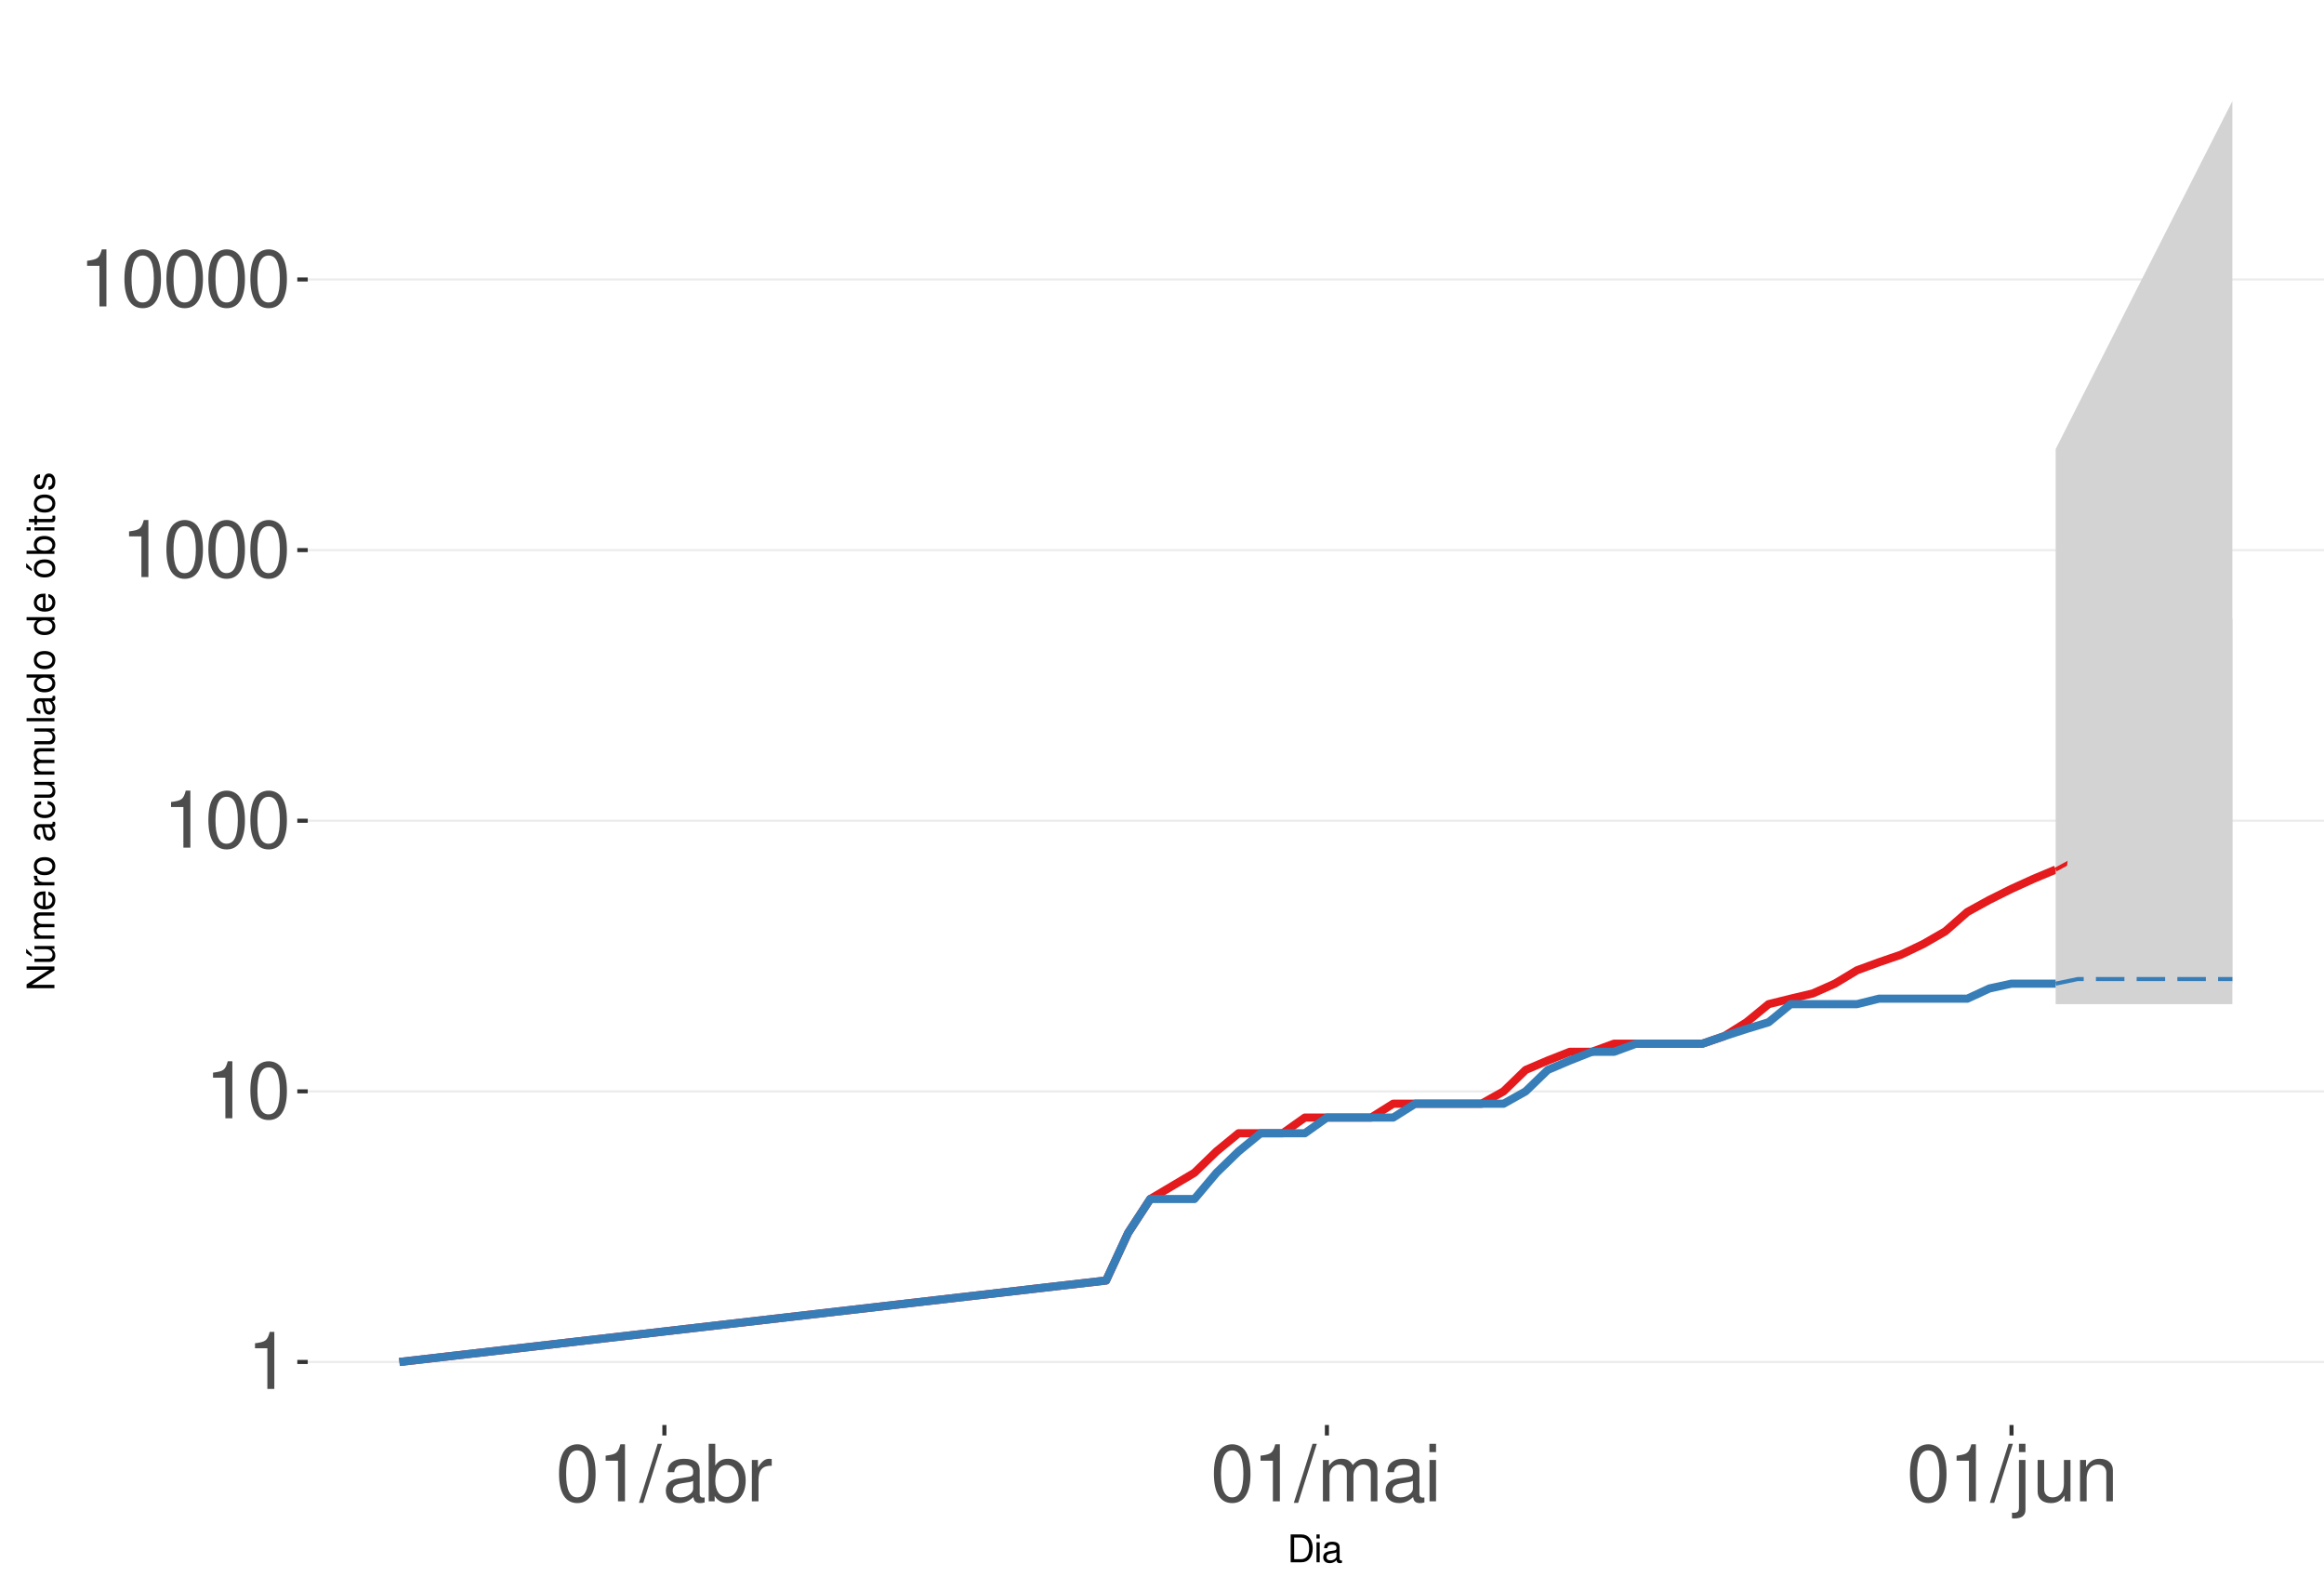
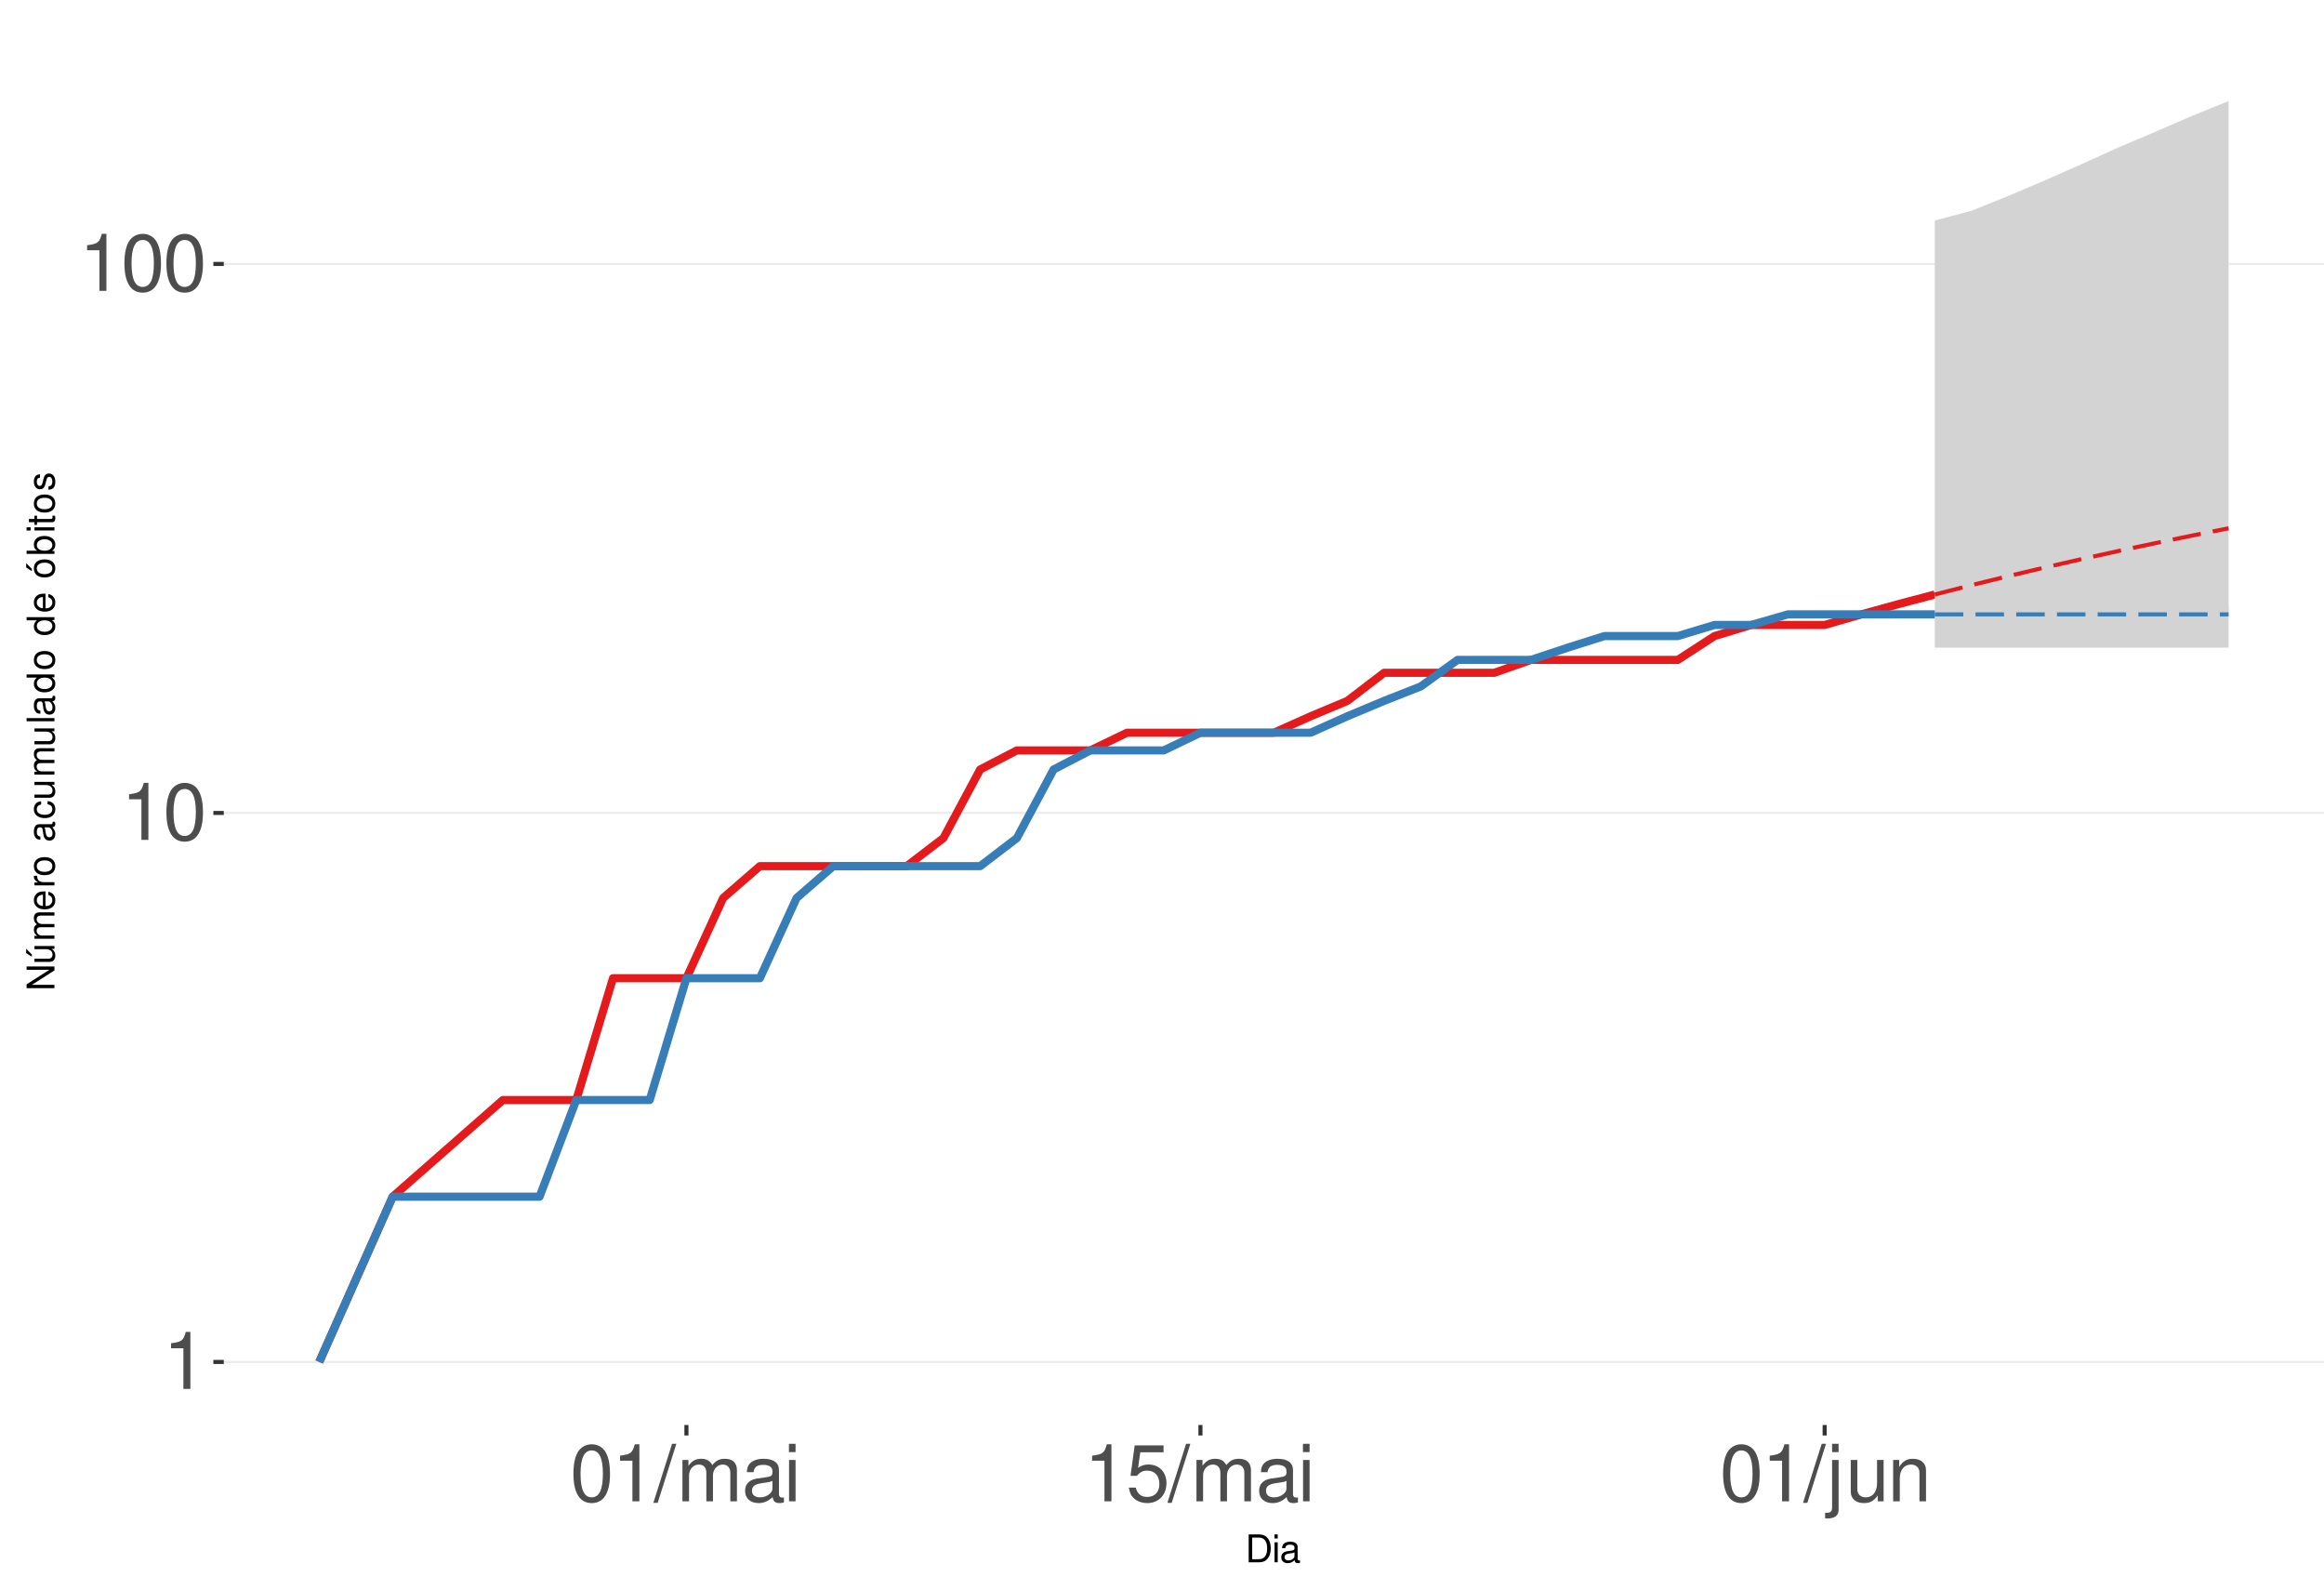
<svg xmlns="http://www.w3.org/2000/svg" xmlns:xlink="http://www.w3.org/1999/xlink" width="609pt" height="413pt" viewBox="0 0 609 413" version="1.1">
  <defs>
    <g>
      <symbol overflow="visible" id="glyph0-0">
        <path style="stroke:none;" d="" />
      </symbol>
      <symbol overflow="visible" id="glyph0-1">
        <path style="stroke:none;" d="M 5.344 -10.641 L 5.344 0 L 7.172 0 L 7.172 -14.938 L 5.969 -14.938 C 5.328 -12.641 4.922 -12.328 2.109 -11.953 L 2.109 -10.641 Z M 5.344 -10.641 " />
      </symbol>
      <symbol overflow="visible" id="glyph0-2">
        <path style="stroke:none;" d="M 5.688 -14.938 C 4.312 -14.938 3.078 -14.312 2.312 -13.297 C 1.359 -11.984 0.891 -10 0.891 -7.234 C 0.891 -2.188 2.547 0.469 5.688 0.469 C 8.781 0.469 10.469 -2.188 10.469 -7.109 C 10.469 -10 10.016 -11.938 9.047 -13.297 C 8.281 -14.328 7.062 -14.938 5.688 -14.938 Z M 5.688 -13.328 C 7.641 -13.328 8.609 -11.312 8.609 -7.266 C 8.609 -3.016 7.656 -1.031 5.641 -1.031 C 3.719 -1.031 2.75 -3.094 2.75 -7.203 C 2.75 -11.312 3.719 -13.328 5.688 -13.328 Z M 5.688 -13.328 " />
      </symbol>
      <symbol overflow="visible" id="glyph0-3">
        <path style="stroke:none;" d="M 4.734 -15.062 L -0.172 0.406 L 0.969 0.406 L 5.859 -15.062 Z M 4.734 -15.062 " />
      </symbol>
      <symbol overflow="visible" id="glyph0-4">
+         <path style="stroke:none;" d="M 1.453 -10.828 L 1.453 0 L 3.188 0 L 3.188 -6.797 C 3.188 -8.359 4.312 -9.625 5.719 -9.625 C 7 -9.625 7.719 -8.844 7.719 -7.453 L 7.719 0 L 9.453 0 L 9.453 -6.797 C 9.453 -8.359 10.594 -9.625 12 -9.625 C 13.266 -9.625 14 -8.812 14 -7.453 L 14 0 L 15.734 0 L 15.734 -8.125 C 15.734 -10.062 14.625 -11.141 12.594 -11.141 C 11.156 -11.141 10.281 -10.703 9.281 -9.484 C 8.641 -10.641 7.766 -11.141 6.359 -11.141 C 4.922 -11.141 3.953 -10.594 3.031 -9.297 L 3.031 -10.828 Z M 1.453 -10.828 " />
+       </symbol>
+       <symbol overflow="visible" id="glyph0-5">
        <path style="stroke:none;" d="M 11.047 -1.016 C 10.859 -0.969 10.781 -0.969 10.672 -0.969 C 10.078 -0.969 9.75 -1.281 9.75 -1.812 L 9.75 -8.188 C 9.75 -10.094 8.344 -11.141 5.688 -11.141 C 4.094 -11.141 2.828 -10.672 2.094 -9.875 C 1.594 -9.312 1.391 -8.703 1.344 -7.625 L 3.078 -7.625 C 3.219 -8.938 4 -9.547 5.625 -9.547 C 7.188 -9.547 8.031 -8.969 8.031 -7.938 L 8.031 -7.484 C 8.016 -6.734 7.641 -6.469 6.234 -6.281 C 3.797 -5.969 3.422 -5.891 2.766 -5.625 C 1.516 -5.078 0.875 -4.125 0.875 -2.734 C 0.875 -0.766 2.234 0.469 4.422 0.469 C 5.781 0.469 6.875 0 8.094 -1.109 C 8.219 0 8.766 0.469 9.875 0.469 C 10.25 0.469 10.469 0.438 11.047 0.297 Z M 8.031 -3.406 C 8.031 -2.828 7.875 -2.484 7.359 -2 C 6.656 -1.359 5.797 -1.031 4.797 -1.031 C 3.453 -1.031 2.672 -1.672 2.672 -2.766 C 2.672 -3.906 3.406 -4.484 5.266 -4.75 C 7.109 -5 7.453 -5.078 8.031 -5.344 Z M 8.031 -3.406 " />
      </symbol>
-       <symbol overflow="visible" id="glyph0-5">
-         <path style="stroke:none;" d="M 1.109 -15.062 L 1.109 0 L 2.672 0 L 2.672 -1.391 C 3.484 -0.125 4.578 0.469 6.094 0.469 C 8.938 0.469 10.797 -1.859 10.797 -5.453 C 10.797 -8.969 9.047 -11.141 6.172 -11.141 C 4.688 -11.141 3.641 -10.578 2.828 -9.359 L 2.828 -15.062 Z M 5.844 -9.516 C 7.766 -9.516 9 -7.844 9 -5.266 C 9 -2.812 7.719 -1.141 5.844 -1.141 C 4 -1.141 2.828 -2.781 2.828 -5.328 C 2.828 -7.875 4 -9.516 5.844 -9.516 Z M 5.844 -9.516 " />
-       </symbol>
      <symbol overflow="visible" id="glyph0-6">
-         <path style="stroke:none;" d="M 1.422 -10.828 L 1.422 0 L 3.156 0 L 3.156 -5.625 C 3.188 -8.219 4.25 -9.375 6.625 -9.312 L 6.625 -11.078 C 6.344 -11.109 6.172 -11.141 5.969 -11.141 C 4.859 -11.141 4 -10.469 3.016 -8.859 L 3.016 -10.828 Z M 1.422 -10.828 " />
+         <path style="stroke:none;" d="M 3.094 -10.828 L 1.391 -10.828 L 1.391 0 L 3.094 0 Z M 3.094 -15.062 L 1.359 -15.062 L 1.359 -12.891 L 3.094 -12.891 Z M 3.094 -15.062 " />
      </symbol>
      <symbol overflow="visible" id="glyph0-7">
-         <path style="stroke:none;" d="M 1.453 -10.828 L 1.453 0 L 3.188 0 L 3.188 -6.797 C 3.188 -8.359 4.312 -9.625 5.719 -9.625 C 7 -9.625 7.719 -8.844 7.719 -7.453 L 7.719 0 L 9.453 0 L 9.453 -6.797 C 9.453 -8.359 10.594 -9.625 12 -9.625 C 13.266 -9.625 14 -8.812 14 -7.453 L 14 0 L 15.734 0 L 15.734 -8.125 C 15.734 -10.062 14.625 -11.141 12.594 -11.141 C 11.156 -11.141 10.281 -10.703 9.281 -9.484 C 8.641 -10.641 7.766 -11.141 6.359 -11.141 C 4.922 -11.141 3.953 -10.594 3.031 -9.297 L 3.031 -10.828 Z M 1.453 -10.828 " />
+         <path style="stroke:none;" d="M 9.828 -14.641 L 2.266 -14.641 L 1.172 -6.672 L 2.844 -6.672 C 3.703 -7.688 4.406 -8.031 5.562 -8.031 C 7.516 -8.031 8.734 -6.688 8.734 -4.531 C 8.734 -2.422 7.516 -1.141 5.531 -1.141 C 3.953 -1.141 2.969 -1.938 2.547 -3.594 L 0.719 -3.594 C 0.969 -2.391 1.172 -1.812 1.609 -1.281 C 2.438 -0.172 3.922 0.469 5.578 0.469 C 8.531 0.469 10.594 -1.672 10.594 -4.766 C 10.594 -7.656 8.672 -9.641 5.859 -9.641 C 4.828 -9.641 4 -9.375 3.156 -8.766 L 3.734 -12.844 L 9.828 -12.844 Z M 9.828 -14.641 " />
      </symbol>
      <symbol overflow="visible" id="glyph0-8">
-         <path style="stroke:none;" d="M 3.094 -10.828 L 1.391 -10.828 L 1.391 0 L 3.094 0 Z M 3.094 -15.062 L 1.359 -15.062 L 1.359 -12.891 L 3.094 -12.891 Z M 3.094 -15.062 " />
+         <path style="stroke:none;" d="M 1.453 -10.828 L 1.453 1.562 C 1.453 2.641 1.109 3 0.047 3 C -0.078 3 -0.141 3 -0.375 2.969 L -0.375 4.438 C -0.172 4.484 -0.062 4.5 0.203 4.5 C 2.141 4.5 3.156 3.734 3.156 2.25 L 3.156 -10.828 Z M 3.156 -15.062 L 1.453 -15.062 L 1.453 -12.891 L 3.156 -12.891 Z M 3.156 -15.062 " />
      </symbol>
      <symbol overflow="visible" id="glyph0-9">
-         <path style="stroke:none;" d="M 1.453 -10.828 L 1.453 1.562 C 1.453 2.641 1.109 3 0.047 3 C -0.078 3 -0.141 3 -0.375 2.969 L -0.375 4.438 C -0.172 4.484 -0.062 4.5 0.203 4.5 C 2.141 4.5 3.156 3.734 3.156 2.25 L 3.156 -10.828 Z M 3.156 -15.062 L 1.453 -15.062 L 1.453 -12.891 L 3.156 -12.891 Z M 3.156 -15.062 " />
+         <path style="stroke:none;" d="M 9.953 0 L 9.953 -10.828 L 8.234 -10.828 L 8.234 -4.688 C 8.234 -2.484 7.078 -1.031 5.281 -1.031 C 3.922 -1.031 3.062 -1.859 3.062 -3.156 L 3.062 -10.828 L 1.344 -10.828 L 1.344 -2.484 C 1.344 -0.688 2.688 0.469 4.797 0.469 C 6.375 0.469 7.391 -0.078 8.406 -1.516 L 8.406 0 Z M 9.953 0 " />
      </symbol>
      <symbol overflow="visible" id="glyph0-10">
-         <path style="stroke:none;" d="M 9.953 0 L 9.953 -10.828 L 8.234 -10.828 L 8.234 -4.688 C 8.234 -2.484 7.078 -1.031 5.281 -1.031 C 3.922 -1.031 3.062 -1.859 3.062 -3.156 L 3.062 -10.828 L 1.344 -10.828 L 1.344 -2.484 C 1.344 -0.688 2.688 0.469 4.797 0.469 C 6.375 0.469 7.391 -0.078 8.406 -1.516 L 8.406 0 Z M 9.953 0 " />
-       </symbol>
-       <symbol overflow="visible" id="glyph0-11">
        <path style="stroke:none;" d="M 1.453 -10.828 L 1.453 0 L 3.188 0 L 3.188 -5.969 C 3.188 -8.188 4.344 -9.625 6.109 -9.625 C 7.484 -9.625 8.344 -8.797 8.344 -7.5 L 8.344 0 L 10.062 0 L 10.062 -8.188 C 10.062 -9.984 8.719 -11.141 6.625 -11.141 C 5.016 -11.141 3.984 -10.516 3.031 -9 L 3.031 -10.828 Z M 1.453 -10.828 " />
      </symbol>
      <symbol overflow="visible" id="glyph1-0">
        <path style="stroke:none;" d="" />
      </symbol>
      <symbol overflow="visible" id="glyph1-1">
        <path style="stroke:none;" d="M 0.891 0 L 3.703 0 C 5.547 0 6.672 -1.375 6.672 -3.656 C 6.672 -5.906 5.547 -7.297 3.703 -7.297 L 0.891 -7.297 Z M 1.812 -0.812 L 1.812 -6.469 L 3.547 -6.469 C 4.984 -6.469 5.734 -5.5 5.734 -3.641 C 5.734 -1.797 4.984 -0.812 3.547 -0.812 Z M 1.812 -0.812 " />
      </symbol>
      <symbol overflow="visible" id="glyph1-2">
        <path style="stroke:none;" d="M 1.5 -5.234 L 0.672 -5.234 L 0.672 0 L 1.5 0 Z M 1.5 -7.297 L 0.656 -7.297 L 0.656 -6.234 L 1.5 -6.234 Z M 1.5 -7.297 " />
      </symbol>
      <symbol overflow="visible" id="glyph1-3">
        <path style="stroke:none;" d="M 5.344 -0.484 C 5.266 -0.469 5.219 -0.469 5.172 -0.469 C 4.875 -0.469 4.719 -0.625 4.719 -0.875 L 4.719 -3.953 C 4.719 -4.891 4.047 -5.391 2.75 -5.391 C 1.984 -5.391 1.375 -5.172 1.016 -4.781 C 0.766 -4.516 0.672 -4.203 0.656 -3.688 L 1.484 -3.688 C 1.562 -4.328 1.938 -4.625 2.719 -4.625 C 3.484 -4.625 3.891 -4.344 3.891 -3.844 L 3.891 -3.625 C 3.875 -3.266 3.703 -3.125 3.016 -3.047 C 1.844 -2.891 1.656 -2.844 1.344 -2.719 C 0.734 -2.453 0.422 -2 0.422 -1.312 C 0.422 -0.375 1.078 0.234 2.141 0.234 C 2.797 0.234 3.328 0 3.922 -0.547 C 3.984 0 4.234 0.234 4.781 0.234 C 4.953 0.234 5.062 0.203 5.344 0.141 Z M 3.891 -1.656 C 3.891 -1.375 3.812 -1.203 3.562 -0.969 C 3.219 -0.656 2.812 -0.5 2.312 -0.5 C 1.672 -0.5 1.297 -0.812 1.297 -1.344 C 1.297 -1.891 1.656 -2.172 2.547 -2.297 C 3.438 -2.422 3.609 -2.453 3.891 -2.594 Z M 3.891 -1.656 " />
      </symbol>
      <symbol overflow="visible" id="glyph2-0">
        <path style="stroke:none;" d="" />
      </symbol>
      <symbol overflow="visible" id="glyph2-1">
        <path style="stroke:none;" d="M -7.297 -6.453 L -7.297 -5.578 L -1.328 -5.578 L -7.297 -1.766 L -7.297 -0.766 L 0 -0.766 L 0 -1.641 L -5.906 -1.641 L 0 -5.406 L 0 -6.453 Z M -7.297 -6.453 " />
      </symbol>
      <symbol overflow="visible" id="glyph2-2">
        <path style="stroke:none;" d="M 0 -4.812 L -5.234 -4.812 L -5.234 -3.984 L -2.266 -3.984 C -1.203 -3.984 -0.5 -3.438 -0.5 -2.562 C -0.5 -1.906 -0.906 -1.484 -1.531 -1.484 L -5.234 -1.484 L -5.234 -0.656 L -1.203 -0.656 C -0.328 -0.656 0.234 -1.297 0.234 -2.312 C 0.234 -3.094 -0.047 -3.578 -0.734 -4.062 L 0 -4.062 Z M -7.406 -2.953 L -5.922 -2 L -5.922 -2.594 L -7.406 -4.094 Z M -7.406 -2.953 " />
      </symbol>
      <symbol overflow="visible" id="glyph2-3">
        <path style="stroke:none;" d="M -5.234 -0.703 L 0 -0.703 L 0 -1.547 L -3.297 -1.547 C -4.047 -1.547 -4.656 -2.094 -4.656 -2.766 C -4.656 -3.391 -4.281 -3.734 -3.609 -3.734 L 0 -3.734 L 0 -4.578 L -3.297 -4.578 C -4.047 -4.578 -4.656 -5.125 -4.656 -5.812 C -4.656 -6.422 -4.266 -6.781 -3.609 -6.781 L 0 -6.781 L 0 -7.625 L -3.938 -7.625 C -4.875 -7.625 -5.391 -7.078 -5.391 -6.094 C -5.391 -5.406 -5.188 -4.984 -4.594 -4.484 C -5.156 -4.188 -5.391 -3.766 -5.391 -3.078 C -5.391 -2.375 -5.125 -1.906 -4.5 -1.469 L -5.234 -1.469 Z M -5.234 -0.703 " />
      </symbol>
      <symbol overflow="visible" id="glyph2-4">
        <path style="stroke:none;" d="M -2.344 -5.125 C -3.141 -5.125 -3.625 -5.062 -4.016 -4.922 C -4.875 -4.578 -5.391 -3.781 -5.391 -2.797 C -5.391 -1.344 -4.281 -0.406 -2.547 -0.406 C -0.812 -0.406 0.234 -1.297 0.234 -2.781 C 0.234 -3.984 -0.453 -4.812 -1.594 -5.016 L -1.594 -4.188 C -0.906 -3.953 -0.547 -3.484 -0.547 -2.812 C -0.547 -2.281 -0.781 -1.828 -1.219 -1.547 C -1.516 -1.344 -1.812 -1.281 -2.344 -1.266 Z M -3.016 -1.297 C -3.984 -1.359 -4.625 -1.953 -4.625 -2.797 C -4.625 -3.641 -3.953 -4.234 -3.016 -4.234 Z M -3.016 -1.297 " />
      </symbol>
      <symbol overflow="visible" id="glyph2-5">
        <path style="stroke:none;" d="M -5.234 -0.688 L 0 -0.688 L 0 -1.531 L -2.719 -1.531 C -3.984 -1.547 -4.547 -2.062 -4.516 -3.203 L -5.359 -3.203 C -5.375 -3.062 -5.391 -2.984 -5.391 -2.891 C -5.391 -2.344 -5.062 -1.938 -4.297 -1.453 L -5.234 -1.453 Z M -5.234 -0.688 " />
      </symbol>
      <symbol overflow="visible" id="glyph2-6">
        <path style="stroke:none;" d="M -5.391 -2.719 C -5.391 -1.234 -4.344 -0.359 -2.578 -0.359 C -0.812 -0.359 0.234 -1.234 0.234 -2.734 C 0.234 -4.203 -0.812 -5.094 -2.547 -5.094 C -4.359 -5.094 -5.391 -4.234 -5.391 -2.719 Z M -4.625 -2.734 C -4.625 -3.672 -3.844 -4.234 -2.547 -4.234 C -1.312 -4.234 -0.547 -3.656 -0.547 -2.734 C -0.547 -1.797 -1.312 -1.234 -2.578 -1.234 C -3.844 -1.234 -4.625 -1.797 -4.625 -2.734 Z M -4.625 -2.734 " />
      </symbol>
      <symbol overflow="visible" id="glyph2-7">
        <path style="stroke:none;" d="" />
      </symbol>
      <symbol overflow="visible" id="glyph2-8">
        <path style="stroke:none;" d="M -0.484 -5.344 C -0.469 -5.266 -0.469 -5.219 -0.469 -5.172 C -0.469 -4.875 -0.625 -4.719 -0.875 -4.719 L -3.953 -4.719 C -4.891 -4.719 -5.391 -4.047 -5.391 -2.75 C -5.391 -1.984 -5.172 -1.375 -4.781 -1.016 C -4.516 -0.766 -4.203 -0.672 -3.688 -0.656 L -3.688 -1.484 C -4.328 -1.562 -4.625 -1.938 -4.625 -2.719 C -4.625 -3.484 -4.344 -3.891 -3.844 -3.891 L -3.625 -3.891 C -3.266 -3.875 -3.125 -3.703 -3.047 -3.016 C -2.891 -1.844 -2.844 -1.656 -2.719 -1.344 C -2.453 -0.734 -2 -0.422 -1.312 -0.422 C -0.375 -0.422 0.234 -1.078 0.234 -2.141 C 0.234 -2.797 0 -3.328 -0.547 -3.922 C 0 -3.984 0.234 -4.234 0.234 -4.781 C 0.234 -4.953 0.203 -5.062 0.141 -5.344 Z M -1.656 -3.891 C -1.375 -3.891 -1.203 -3.812 -0.969 -3.562 C -0.656 -3.219 -0.5 -2.812 -0.5 -2.312 C -0.5 -1.672 -0.812 -1.297 -1.344 -1.297 C -1.891 -1.297 -2.172 -1.656 -2.297 -2.547 C -2.422 -3.438 -2.453 -3.609 -2.594 -3.891 Z M -1.656 -3.891 " />
      </symbol>
      <symbol overflow="visible" id="glyph2-9">
        <path style="stroke:none;" d="M -3.484 -4.703 C -3.984 -4.672 -4.312 -4.562 -4.609 -4.359 C -5.094 -4 -5.391 -3.375 -5.391 -2.641 C -5.391 -1.219 -4.266 -0.312 -2.531 -0.312 C -0.844 -0.312 0.234 -1.203 0.234 -2.625 C 0.234 -3.875 -0.516 -4.672 -1.797 -4.766 L -1.797 -3.938 C -0.953 -3.797 -0.547 -3.359 -0.547 -2.656 C -0.547 -1.734 -1.297 -1.188 -2.531 -1.188 C -3.844 -1.188 -4.625 -1.719 -4.625 -2.625 C -4.625 -3.328 -4.203 -3.766 -3.484 -3.875 Z M -3.484 -4.703 " />
      </symbol>
      <symbol overflow="visible" id="glyph2-10">
        <path style="stroke:none;" d="M 0 -4.812 L -5.234 -4.812 L -5.234 -3.984 L -2.266 -3.984 C -1.203 -3.984 -0.5 -3.438 -0.5 -2.562 C -0.5 -1.906 -0.906 -1.484 -1.531 -1.484 L -5.234 -1.484 L -5.234 -0.656 L -1.203 -0.656 C -0.328 -0.656 0.234 -1.297 0.234 -2.312 C 0.234 -3.094 -0.047 -3.578 -0.734 -4.062 L 0 -4.062 Z M 0 -4.812 " />
      </symbol>
      <symbol overflow="visible" id="glyph2-11">
        <path style="stroke:none;" d="M -7.297 -1.516 L -7.297 -0.688 L 0 -0.688 L 0 -1.516 Z M -7.297 -1.516 " />
      </symbol>
      <symbol overflow="visible" id="glyph2-12">
        <path style="stroke:none;" d="M -7.297 -4.953 L -7.297 -4.125 L -4.578 -4.125 C -5.109 -3.766 -5.391 -3.203 -5.391 -2.516 C -5.391 -1.156 -4.297 -0.266 -2.625 -0.266 C -0.859 -0.266 0.234 -1.125 0.234 -2.547 C 0.234 -3.266 -0.047 -3.766 -0.688 -4.203 L 0 -4.203 L 0 -4.953 Z M -4.609 -2.656 C -4.609 -3.547 -3.812 -4.125 -2.562 -4.125 C -1.344 -4.125 -0.547 -3.547 -0.547 -2.656 C -0.547 -1.734 -1.359 -1.125 -2.578 -1.125 C -3.797 -1.125 -4.609 -1.734 -4.609 -2.656 Z M -4.609 -2.656 " />
      </symbol>
      <symbol overflow="visible" id="glyph2-13">
        <path style="stroke:none;" d="M -5.391 -2.719 C -5.391 -1.234 -4.344 -0.359 -2.578 -0.359 C -0.812 -0.359 0.234 -1.234 0.234 -2.734 C 0.234 -4.203 -0.812 -5.094 -2.547 -5.094 C -4.359 -5.094 -5.391 -4.234 -5.391 -2.719 Z M -4.625 -2.734 C -4.625 -3.672 -3.844 -4.234 -2.547 -4.234 C -1.312 -4.234 -0.547 -3.656 -0.547 -2.734 C -0.547 -1.797 -1.312 -1.234 -2.578 -1.234 C -3.844 -1.234 -4.625 -1.797 -4.625 -2.734 Z M -7.406 -2.984 L -5.922 -2.016 L -5.922 -2.625 L -7.406 -4.109 Z M -7.406 -2.984 " />
      </symbol>
      <symbol overflow="visible" id="glyph2-14">
        <path style="stroke:none;" d="M -7.297 -0.547 L 0 -0.547 L 0 -1.297 L -0.672 -1.297 C -0.062 -1.688 0.234 -2.219 0.234 -2.953 C 0.234 -4.328 -0.906 -5.234 -2.641 -5.234 C -4.344 -5.234 -5.391 -4.375 -5.391 -2.984 C -5.391 -2.266 -5.125 -1.766 -4.531 -1.375 L -7.297 -1.375 Z M -4.609 -2.828 C -4.609 -3.766 -3.797 -4.359 -2.547 -4.359 C -1.359 -4.359 -0.547 -3.734 -0.547 -2.828 C -0.547 -1.938 -1.344 -1.375 -2.578 -1.375 C -3.812 -1.375 -4.609 -1.938 -4.609 -2.828 Z M -4.609 -2.828 " />
      </symbol>
      <symbol overflow="visible" id="glyph2-15">
        <path style="stroke:none;" d="M -5.234 -1.5 L -5.234 -0.672 L 0 -0.672 L 0 -1.5 Z M -7.297 -1.5 L -7.297 -0.656 L -6.234 -0.656 L -6.234 -1.5 Z M -7.297 -1.5 " />
      </symbol>
      <symbol overflow="visible" id="glyph2-16">
        <path style="stroke:none;" d="M -5.234 -2.547 L -5.234 -1.688 L -6.688 -1.688 L -6.688 -0.844 L -5.234 -0.844 L -5.234 -0.141 L -4.562 -0.141 L -4.562 -0.844 L -0.594 -0.844 C -0.062 -0.844 0.234 -1.203 0.234 -1.859 C 0.234 -2.078 0.203 -2.266 0.156 -2.547 L -0.547 -2.547 C -0.516 -2.422 -0.5 -2.312 -0.5 -2.141 C -0.5 -1.781 -0.594 -1.688 -0.969 -1.688 L -4.562 -1.688 L -4.562 -2.547 Z M -5.234 -2.547 " />
      </symbol>
      <symbol overflow="visible" id="glyph2-17">
        <path style="stroke:none;" d="M -3.781 -4.375 C -4.812 -4.375 -5.391 -3.688 -5.391 -2.484 C -5.391 -1.266 -4.766 -0.469 -3.797 -0.469 C -2.969 -0.469 -2.578 -0.891 -2.281 -2.125 L -2.094 -2.906 C -1.953 -3.484 -1.734 -3.719 -1.375 -3.719 C -0.875 -3.719 -0.547 -3.234 -0.547 -2.5 C -0.547 -2.047 -0.672 -1.672 -0.891 -1.453 C -1.047 -1.328 -1.188 -1.266 -1.562 -1.219 L -1.562 -0.344 C -0.344 -0.375 0.234 -1.062 0.234 -2.438 C 0.234 -3.75 -0.422 -4.594 -1.438 -4.594 C -2.203 -4.594 -2.641 -4.156 -2.891 -3.109 L -3.078 -2.312 C -3.234 -1.625 -3.453 -1.344 -3.828 -1.344 C -4.312 -1.344 -4.625 -1.766 -4.625 -2.453 C -4.625 -3.125 -4.328 -3.484 -3.781 -3.5 Z M -3.781 -4.375 " />
      </symbol>
    </g>
    <clipPath id="clip1">
-       <path d="M 80.645 9.961 L 609 9.961 L 609 373.328 L 80.645 373.328 Z M 80.645 9.961 " />
+       <path d="M 58.645 9.961 L 609 9.961 L 609 373.328 L 58.645 373.328 Z M 58.645 9.961 " />
    </clipPath>
    <clipPath id="clip2">
-       <path d="M 80.645 356 L 609 356 L 609 358 L 80.645 358 Z M 80.645 356 " />
+       <path d="M 58.645 356 L 609 356 L 609 358 L 58.645 358 Z M 58.645 356 " />
    </clipPath>
    <clipPath id="clip3">
-       <path d="M 80.645 285 L 609 285 L 609 287 L 80.645 287 Z M 80.645 285 " />
+       <path d="M 58.645 212 L 609 212 L 609 214 L 58.645 214 Z M 58.645 212 " />
    </clipPath>
    <clipPath id="clip4">
-       <path d="M 80.645 214 L 609 214 L 609 216 L 80.645 216 Z M 80.645 214 " />
-     </clipPath>
-     <clipPath id="clip5">
-       <path d="M 80.645 143 L 609 143 L 609 145 L 80.645 145 Z M 80.645 143 " />
-     </clipPath>
-     <clipPath id="clip6">
-       <path d="M 80.645 72 L 609 72 L 609 74 L 80.645 74 Z M 80.645 72 " />
+       <path d="M 58.645 68 L 609 68 L 609 70 L 58.645 70 Z M 58.645 68 " />
    </clipPath>
  </defs>
  <g id="surface333">
    <rect x="0" y="0" width="609" height="413" style="fill:rgb(100%,100%,100%);fill-opacity:1;stroke:none;" />
    <rect x="0" y="0" width="609" height="413" style="fill:rgb(100%,100%,100%);fill-opacity:1;stroke:none;" />
    <path style="fill:none;stroke-width:1.067;stroke-linecap:round;stroke-linejoin:round;stroke:rgb(100%,100%,100%);stroke-opacity:1;stroke-miterlimit:10;" d="M 0 413 L 609 413 L 609 0 L 0 0 Z M 0 413 " />
    <g clip-path="url(#clip1)" clip-rule="nonzero">
-       <path style=" stroke:none;fill-rule:nonzero;fill:rgb(100%,100%,100%);fill-opacity:1;" d="M 80.645 373.328 L 609 373.328 L 609 9.961 L 80.645 9.961 Z M 80.645 373.328 " />
+       <path style=" stroke:none;fill-rule:nonzero;fill:rgb(100%,100%,100%);fill-opacity:1;" d="M 58.645 373.328 L 609 373.328 L 609 9.961 L 58.645 9.961 Z M 58.645 373.328 " />
    </g>
    <g clip-path="url(#clip2)" clip-rule="nonzero">
-       <path style="fill:none;stroke-width:0.533;stroke-linecap:butt;stroke-linejoin:round;stroke:rgb(92.157%,92.157%,92.157%);stroke-opacity:1;stroke-miterlimit:10;" d="M 80.645 356.812 L 609 356.812 " />
+       <path style="fill:none;stroke-width:0.533;stroke-linecap:butt;stroke-linejoin:round;stroke:rgb(92.157%,92.157%,92.157%);stroke-opacity:1;stroke-miterlimit:10;" d="M 58.645 356.812 L 609 356.812 " />
    </g>
    <g clip-path="url(#clip3)" clip-rule="nonzero">
-       <path style="fill:none;stroke-width:0.533;stroke-linecap:butt;stroke-linejoin:round;stroke:rgb(92.157%,92.157%,92.157%);stroke-opacity:1;stroke-miterlimit:10;" d="M 80.645 285.914 L 609 285.914 " />
+       <path style="fill:none;stroke-width:0.533;stroke-linecap:butt;stroke-linejoin:round;stroke:rgb(92.157%,92.157%,92.157%);stroke-opacity:1;stroke-miterlimit:10;" d="M 58.645 212.98 L 609 212.98 " />
    </g>
    <g clip-path="url(#clip4)" clip-rule="nonzero">
-       <path style="fill:none;stroke-width:0.533;stroke-linecap:butt;stroke-linejoin:round;stroke:rgb(92.157%,92.157%,92.157%);stroke-opacity:1;stroke-miterlimit:10;" d="M 80.645 215.016 L 609 215.016 " />
-     </g>
-     <g clip-path="url(#clip5)" clip-rule="nonzero">
-       <path style="fill:none;stroke-width:0.533;stroke-linecap:butt;stroke-linejoin:round;stroke:rgb(92.157%,92.157%,92.157%);stroke-opacity:1;stroke-miterlimit:10;" d="M 80.645 144.117 L 609 144.117 " />
-     </g>
-     <g clip-path="url(#clip6)" clip-rule="nonzero">
-       <path style="fill:none;stroke-width:0.533;stroke-linecap:butt;stroke-linejoin:round;stroke:rgb(92.157%,92.157%,92.157%);stroke-opacity:1;stroke-miterlimit:10;" d="M 80.645 73.219 L 609 73.219 " />
-     </g>
-     <path style="fill:none;stroke-width:2.134;stroke-linecap:butt;stroke-linejoin:round;stroke:rgb(89.412%,10.196%,10.98%);stroke-opacity:1;stroke-miterlimit:10;" d="M 104.66 356.812 L 289.848 335.469 L 295.633 322.984 L 301.418 314.125 L 312.992 307.258 L 318.781 301.641 L 324.566 296.895 L 336.141 296.895 L 341.93 292.785 L 359.289 292.785 L 365.078 289.156 L 388.227 289.156 L 394.012 285.914 L 399.801 280.301 L 405.586 277.836 L 411.375 275.555 L 417.16 275.555 L 422.949 273.43 L 446.094 273.43 L 451.883 271.441 L 457.668 267.816 L 463.457 263.07 L 469.242 261.637 L 475.031 260.266 L 480.816 257.699 L 486.605 254.211 L 492.391 252.086 L 498.18 250.098 L 503.965 247.34 L 509.754 244.008 L 515.539 238.926 L 521.328 235.746 L 527.113 232.867 L 532.902 230.234 L 538.688 227.809 " />
-     <path style=" stroke:none;fill-rule:nonzero;fill:rgb(82.745%,82.745%,82.745%);fill-opacity:1;" d="M 538.688 117.652 L 544.477 106.172 L 556.047 83.406 L 561.836 72.02 L 567.621 60.633 L 573.41 49.25 L 579.195 37.863 L 584.984 26.48 L 584.984 263.07 L 538.688 263.07 Z M 538.688 117.652 " />
-     <path style="fill:none;stroke-width:1.067;stroke-linecap:butt;stroke-linejoin:round;stroke:rgb(89.412%,10.196%,10.98%);stroke-opacity:1;stroke-dasharray:7.469,3.201;stroke-miterlimit:10;" d="M 538.688 227.809 L 544.477 224.703 L 550.262 222.273 L 556.047 219.301 L 561.836 216.594 L 567.621 213.809 L 573.41 210.98 L 579.195 208.391 L 584.984 205.547 " />
-     <path style="fill:none;stroke-width:2.134;stroke-linecap:butt;stroke-linejoin:round;stroke:rgb(21.569%,49.412%,72.157%);stroke-opacity:1;stroke-miterlimit:10;" d="M 104.66 356.812 L 289.848 335.469 L 295.633 322.984 L 301.418 314.125 L 312.992 314.125 L 318.781 307.258 L 324.566 301.641 L 330.355 296.895 L 341.93 296.895 L 347.715 292.785 L 365.078 292.785 L 370.863 289.156 L 394.012 289.156 L 399.801 285.914 L 405.586 280.301 L 411.375 277.836 L 417.16 275.555 L 422.949 275.555 L 428.734 273.43 L 446.094 273.43 L 451.883 271.441 L 457.668 269.574 L 463.457 267.816 L 469.242 263.07 L 486.605 263.07 L 492.391 261.637 L 515.539 261.637 L 521.328 258.957 L 527.113 257.699 L 538.688 257.699 " />
-     <path style=" stroke:none;fill-rule:nonzero;fill:rgb(82.745%,82.745%,82.745%);fill-opacity:1;" d="M 538.688 257.699 L 544.477 197.961 L 550.262 182.66 L 556.047 174.234 L 561.836 167.562 L 567.621 162.133 L 584.984 162.133 L 584.984 257.699 Z M 538.688 257.699 " />
-     <path style="fill:none;stroke-width:1.067;stroke-linecap:butt;stroke-linejoin:round;stroke:rgb(21.569%,49.412%,72.157%);stroke-opacity:1;stroke-dasharray:7.469,3.201;stroke-miterlimit:10;" d="M 538.688 257.699 L 544.477 256.492 L 584.984 256.492 " />
-     <g style="fill:rgb(30.196%,30.196%,30.196%);fill-opacity:1;">
-       <use xlink:href="#glyph0-1" x="64.715" y="363.866" />
-     </g>
-     <g style="fill:rgb(30.196%,30.196%,30.196%);fill-opacity:1;">
-       <use xlink:href="#glyph0-1" x="53.715" y="292.968" />
-       <use xlink:href="#glyph0-2" x="64.715" y="292.968" />
-     </g>
-     <g style="fill:rgb(30.196%,30.196%,30.196%);fill-opacity:1;">
-       <use xlink:href="#glyph0-1" x="42.715" y="222.069" />
-       <use xlink:href="#glyph0-2" x="53.715" y="222.069" />
-       <use xlink:href="#glyph0-2" x="64.715" y="222.069" />
-     </g>
-     <g style="fill:rgb(30.196%,30.196%,30.196%);fill-opacity:1;">
-       <use xlink:href="#glyph0-1" x="31.715" y="151.171" />
-       <use xlink:href="#glyph0-2" x="42.715" y="151.171" />
-       <use xlink:href="#glyph0-2" x="53.715" y="151.171" />
-       <use xlink:href="#glyph0-2" x="64.715" y="151.171" />
-     </g>
-     <g style="fill:rgb(30.196%,30.196%,30.196%);fill-opacity:1;">
-       <use xlink:href="#glyph0-1" x="20.715" y="80.272" />
-       <use xlink:href="#glyph0-2" x="31.715" y="80.272" />
-       <use xlink:href="#glyph0-2" x="42.715" y="80.272" />
-       <use xlink:href="#glyph0-2" x="53.715" y="80.272" />
-       <use xlink:href="#glyph0-2" x="64.715" y="80.272" />
-     </g>
-     <path style="fill:none;stroke-width:1.067;stroke-linecap:butt;stroke-linejoin:round;stroke:rgb(20%,20%,20%);stroke-opacity:1;stroke-miterlimit:10;" d="M 77.906 356.812 L 80.645 356.812 " />
-     <path style="fill:none;stroke-width:1.067;stroke-linecap:butt;stroke-linejoin:round;stroke:rgb(20%,20%,20%);stroke-opacity:1;stroke-miterlimit:10;" d="M 77.906 285.914 L 80.645 285.914 " />
-     <path style="fill:none;stroke-width:1.067;stroke-linecap:butt;stroke-linejoin:round;stroke:rgb(20%,20%,20%);stroke-opacity:1;stroke-miterlimit:10;" d="M 77.906 215.016 L 80.645 215.016 " />
-     <path style="fill:none;stroke-width:1.067;stroke-linecap:butt;stroke-linejoin:round;stroke:rgb(20%,20%,20%);stroke-opacity:1;stroke-miterlimit:10;" d="M 77.906 144.117 L 80.645 144.117 " />
-     <path style="fill:none;stroke-width:1.067;stroke-linecap:butt;stroke-linejoin:round;stroke:rgb(20%,20%,20%);stroke-opacity:1;stroke-miterlimit:10;" d="M 77.906 73.219 L 80.645 73.219 " />
-     <path style="fill:none;stroke-width:1.067;stroke-linecap:butt;stroke-linejoin:round;stroke:rgb(20%,20%,20%);stroke-opacity:1;stroke-miterlimit:10;" d="M 174.105 376.07 L 174.105 373.328 " />
-     <path style="fill:none;stroke-width:1.067;stroke-linecap:butt;stroke-linejoin:round;stroke:rgb(20%,20%,20%);stroke-opacity:1;stroke-miterlimit:10;" d="M 347.715 376.07 L 347.715 373.328 " />
-     <path style="fill:none;stroke-width:1.067;stroke-linecap:butt;stroke-linejoin:round;stroke:rgb(20%,20%,20%);stroke-opacity:1;stroke-miterlimit:10;" d="M 527.113 376.07 L 527.113 373.328 " />
-     <g style="fill:rgb(30.196%,30.196%,30.196%);fill-opacity:1;">
-       <use xlink:href="#glyph0-2" x="145.605" y="393.315" />
-       <use xlink:href="#glyph0-1" x="156.605" y="393.315" />
-       <use xlink:href="#glyph0-3" x="167.605" y="393.315" />
-       <use xlink:href="#glyph0-4" x="173.605" y="393.315" />
-       <use xlink:href="#glyph0-5" x="184.605" y="393.315" />
-       <use xlink:href="#glyph0-6" x="195.605" y="393.315" />
-     </g>
-     <g style="fill:rgb(30.196%,30.196%,30.196%);fill-opacity:1;">
-       <use xlink:href="#glyph0-2" x="317.215" y="393.315" />
-       <use xlink:href="#glyph0-1" x="328.215" y="393.315" />
-       <use xlink:href="#glyph0-3" x="339.215" y="393.315" />
-       <use xlink:href="#glyph0-7" x="345.215" y="393.315" />
-       <use xlink:href="#glyph0-4" x="362.215" y="393.315" />
-       <use xlink:href="#glyph0-8" x="373.215" y="393.315" />
-     </g>
-     <g style="fill:rgb(30.196%,30.196%,30.196%);fill-opacity:1;">
-       <use xlink:href="#glyph0-2" x="499.613" y="393.315" />
-       <use xlink:href="#glyph0-1" x="510.613" y="393.315" />
-       <use xlink:href="#glyph0-3" x="521.613" y="393.315" />
-       <use xlink:href="#glyph0-9" x="527.613" y="393.315" />
-       <use xlink:href="#glyph0-10" x="532.613" y="393.315" />
-       <use xlink:href="#glyph0-11" x="543.613" y="393.315" />
+       <path style="fill:none;stroke-width:0.533;stroke-linecap:butt;stroke-linejoin:round;stroke:rgb(92.157%,92.157%,92.157%);stroke-opacity:1;stroke-miterlimit:10;" d="M 58.645 69.148 L 609 69.148 " />
+     </g>
+     <path style="fill:none;stroke-width:2.134;stroke-linecap:butt;stroke-linejoin:round;stroke:rgb(89.412%,10.196%,10.98%);stroke-opacity:1;stroke-miterlimit:10;" d="M 83.66 356.812 L 102.906 313.516 L 131.77 288.188 L 151.012 288.188 L 160.633 256.277 L 179.879 256.277 L 189.5 235.262 L 199.121 226.918 L 237.605 226.918 L 247.227 219.562 L 256.852 201.594 L 266.473 196.594 L 285.715 196.594 L 295.336 191.961 L 333.824 191.961 L 343.445 187.652 L 353.066 183.621 L 362.688 176.266 L 391.551 176.266 L 401.172 172.887 L 439.66 172.887 L 449.281 166.637 L 458.902 163.73 L 478.145 163.73 L 487.77 160.953 L 497.391 158.293 L 507.012 155.746 " />
+     <path style=" stroke:none;fill-rule:nonzero;fill:rgb(82.745%,82.745%,82.745%);fill-opacity:1;" d="M 507.012 57.762 L 516.633 55.211 L 526.254 51.336 L 535.875 47.246 L 545.496 42.996 L 555.117 38.629 L 564.742 34.551 L 574.363 30.383 L 583.984 26.48 L 583.984 169.684 L 507.012 169.684 Z M 507.012 57.762 " />
+     <path style="fill:none;stroke-width:1.067;stroke-linecap:butt;stroke-linejoin:round;stroke:rgb(89.412%,10.196%,10.98%);stroke-opacity:1;stroke-dasharray:7.469,3.201;stroke-miterlimit:10;" d="M 507.012 155.746 L 516.633 153.293 L 526.254 150.938 L 535.875 148.664 L 545.496 146.473 L 555.117 144.355 L 564.742 142.309 L 574.363 140.324 L 583.984 138.402 " />
+     <path style="fill:none;stroke-width:2.134;stroke-linecap:butt;stroke-linejoin:round;stroke:rgb(21.569%,49.412%,72.157%);stroke-opacity:1;stroke-miterlimit:10;" d="M 83.66 356.812 L 102.906 313.516 L 141.391 313.516 L 151.012 288.188 L 170.254 288.188 L 179.879 256.277 L 199.121 256.277 L 208.742 235.262 L 218.363 226.918 L 256.852 226.918 L 266.473 219.562 L 276.094 201.594 L 285.715 196.594 L 304.957 196.594 L 314.578 191.961 L 343.445 191.961 L 353.066 187.652 L 362.688 183.621 L 372.309 179.836 L 381.93 172.887 L 401.172 172.887 L 410.797 169.684 L 420.418 166.637 L 439.66 166.637 L 449.281 163.73 L 458.902 163.73 L 468.523 160.953 L 507.012 160.953 " />
+     <path style=" stroke:none;fill-rule:nonzero;fill:rgb(82.745%,82.745%,82.745%);fill-opacity:1;" d="M 507.012 160.953 L 516.633 160.953 L 526.254 158.293 L 583.984 158.293 L 583.984 160.953 Z M 507.012 160.953 " />
+     <path style="fill:none;stroke-width:1.067;stroke-linecap:butt;stroke-linejoin:round;stroke:rgb(21.569%,49.412%,72.157%);stroke-opacity:1;stroke-dasharray:7.469,3.201;stroke-miterlimit:10;" d="M 507.012 160.953 L 583.984 160.953 " />
+     <g style="fill:rgb(30.196%,30.196%,30.196%);fill-opacity:1;">
+       <use xlink:href="#glyph0-1" x="42.715" y="363.866" />
+     </g>
+     <g style="fill:rgb(30.196%,30.196%,30.196%);fill-opacity:1;">
+       <use xlink:href="#glyph0-1" x="31.715" y="220.034" />
+       <use xlink:href="#glyph0-2" x="42.715" y="220.034" />
+     </g>
+     <g style="fill:rgb(30.196%,30.196%,30.196%);fill-opacity:1;">
+       <use xlink:href="#glyph0-1" x="20.715" y="76.202" />
+       <use xlink:href="#glyph0-2" x="31.715" y="76.202" />
+       <use xlink:href="#glyph0-2" x="42.715" y="76.202" />
+     </g>
+     <path style="fill:none;stroke-width:1.067;stroke-linecap:butt;stroke-linejoin:round;stroke:rgb(20%,20%,20%);stroke-opacity:1;stroke-miterlimit:10;" d="M 55.906 356.812 L 58.645 356.812 " />
+     <path style="fill:none;stroke-width:1.067;stroke-linecap:butt;stroke-linejoin:round;stroke:rgb(20%,20%,20%);stroke-opacity:1;stroke-miterlimit:10;" d="M 55.906 212.98 L 58.645 212.98 " />
+     <path style="fill:none;stroke-width:1.067;stroke-linecap:butt;stroke-linejoin:round;stroke:rgb(20%,20%,20%);stroke-opacity:1;stroke-miterlimit:10;" d="M 55.906 69.148 L 58.645 69.148 " />
+     <path style="fill:none;stroke-width:1.067;stroke-linecap:butt;stroke-linejoin:round;stroke:rgb(20%,20%,20%);stroke-opacity:1;stroke-miterlimit:10;" d="M 179.879 376.07 L 179.879 373.328 " />
+     <path style="fill:none;stroke-width:1.067;stroke-linecap:butt;stroke-linejoin:round;stroke:rgb(20%,20%,20%);stroke-opacity:1;stroke-miterlimit:10;" d="M 314.578 376.07 L 314.578 373.328 " />
+     <path style="fill:none;stroke-width:1.067;stroke-linecap:butt;stroke-linejoin:round;stroke:rgb(20%,20%,20%);stroke-opacity:1;stroke-miterlimit:10;" d="M 478.145 376.07 L 478.145 373.328 " />
+     <g style="fill:rgb(30.196%,30.196%,30.196%);fill-opacity:1;">
+       <use xlink:href="#glyph0-2" x="149.379" y="393.315" />
+       <use xlink:href="#glyph0-1" x="160.379" y="393.315" />
+       <use xlink:href="#glyph0-3" x="171.379" y="393.315" />
+       <use xlink:href="#glyph0-4" x="177.379" y="393.315" />
+       <use xlink:href="#glyph0-5" x="194.379" y="393.315" />
+       <use xlink:href="#glyph0-6" x="205.379" y="393.315" />
+     </g>
+     <g style="fill:rgb(30.196%,30.196%,30.196%);fill-opacity:1;">
+       <use xlink:href="#glyph0-1" x="284.078" y="393.315" />
+       <use xlink:href="#glyph0-7" x="295.078" y="393.315" />
+       <use xlink:href="#glyph0-3" x="306.078" y="393.315" />
+       <use xlink:href="#glyph0-4" x="312.078" y="393.315" />
+       <use xlink:href="#glyph0-5" x="329.078" y="393.315" />
+       <use xlink:href="#glyph0-6" x="340.078" y="393.315" />
+     </g>
+     <g style="fill:rgb(30.196%,30.196%,30.196%);fill-opacity:1;">
+       <use xlink:href="#glyph0-2" x="450.645" y="393.315" />
+       <use xlink:href="#glyph0-1" x="461.645" y="393.315" />
+       <use xlink:href="#glyph0-3" x="472.645" y="393.315" />
+       <use xlink:href="#glyph0-8" x="478.645" y="393.315" />
+       <use xlink:href="#glyph0-9" x="483.645" y="393.315" />
+       <use xlink:href="#glyph0-10" x="494.645" y="393.315" />
    </g>
    <g style="fill:rgb(0%,0%,0%);fill-opacity:1;">
-       <use xlink:href="#glyph1-1" x="337.324" y="409.29" />
-       <use xlink:href="#glyph1-2" x="344.324" y="409.29" />
-       <use xlink:href="#glyph1-3" x="346.324" y="409.29" />
+       <use xlink:href="#glyph1-1" x="326.324" y="409.29" />
+       <use xlink:href="#glyph1-2" x="333.324" y="409.29" />
+       <use xlink:href="#glyph1-3" x="335.324" y="409.29" />
    </g>
    <g style="fill:rgb(0%,0%,0%);fill-opacity:1;">
      <use xlink:href="#glyph2-1" x="14.263" y="259.645" />
      <use xlink:href="#glyph2-2" x="14.263" y="252.645" />
      <use xlink:href="#glyph2-3" x="14.263" y="246.645" />
      <use xlink:href="#glyph2-4" x="14.263" y="238.645" />
      <use xlink:href="#glyph2-5" x="14.263" y="232.645" />
      <use xlink:href="#glyph2-6" x="14.263" y="229.645" />
      <use xlink:href="#glyph2-7" x="14.263" y="223.645" />
      <use xlink:href="#glyph2-8" x="14.263" y="220.645" />
      <use xlink:href="#glyph2-9" x="14.263" y="214.645" />
      <use xlink:href="#glyph2-10" x="14.263" y="209.645" />
      <use xlink:href="#glyph2-3" x="14.263" y="203.645" />
      <use xlink:href="#glyph2-10" x="14.263" y="195.645" />
      <use xlink:href="#glyph2-11" x="14.263" y="189.645" />
      <use xlink:href="#glyph2-8" x="14.263" y="187.645" />
      <use xlink:href="#glyph2-12" x="14.263" y="181.645" />
      <use xlink:href="#glyph2-6" x="14.263" y="175.645" />
      <use xlink:href="#glyph2-7" x="14.263" y="169.645" />
      <use xlink:href="#glyph2-12" x="14.263" y="166.645" />
      <use xlink:href="#glyph2-4" x="14.263" y="160.645" />
      <use xlink:href="#glyph2-7" x="14.263" y="154.645" />
      <use xlink:href="#glyph2-13" x="14.263" y="151.645" />
      <use xlink:href="#glyph2-14" x="14.263" y="145.645" />
      <use xlink:href="#glyph2-15" x="14.263" y="139.645" />
      <use xlink:href="#glyph2-16" x="14.263" y="137.645" />
      <use xlink:href="#glyph2-6" x="14.263" y="134.645" />
      <use xlink:href="#glyph2-17" x="14.263" y="128.645" />
    </g>
  </g>
</svg>
